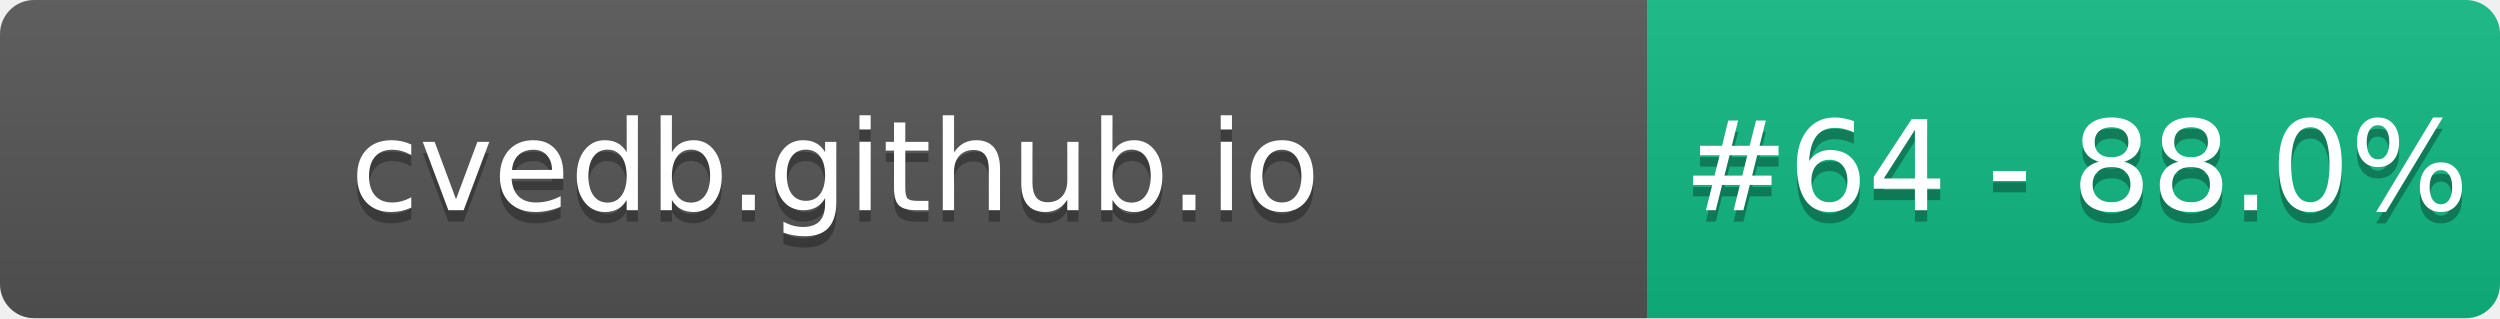
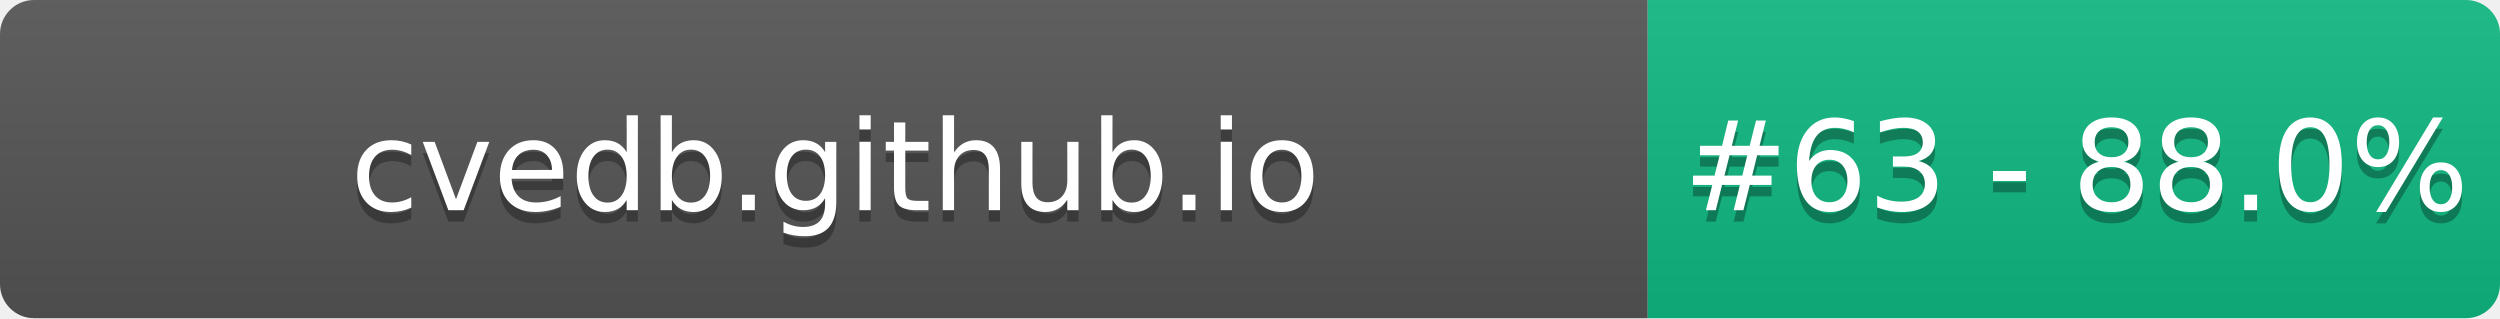
- <svg xmlns="http://www.w3.org/2000/svg" width="220" height="28" role="img" aria-label="cvedb.github.io: #64 - 88.0%">
+ <svg xmlns="http://www.w3.org/2000/svg" width="220" height="28" role="img" aria-label="cvedb.github.io: #63 - 88.0%">
  <linearGradient id="s" x2="0" y2="100%">
    <stop offset="0" stop-color="#bbb" stop-opacity=".1" />
    <stop offset="1" stop-opacity=".1" />
  </linearGradient>
  <clipPath id="r">
    <rect width="220" height="28" rx="3" fill="#fff" />
  </clipPath>
  <g clip-path="url(#r)">
    <rect width="145" height="28" fill="#555" />
    <rect x="145" width="75" height="28" fill="#10B981" />
    <rect width="220" height="28" fill="url(#s)" />
  </g>
  <g fill="#fff" text-anchor="middle" font-family="Verdana,Geneva,DejaVu Sans,sans-serif" text-rendering="geometricPrecision" font-size="110">
    <text aria-hidden="true" x="735" y="195" fill="#010101" fill-opacity=".3" transform="scale(.1)" textLength="1350">cvedb.github.io</text>
    <text x="735" y="185" transform="scale(.1)" fill="#fff" textLength="1350">cvedb.github.io</text>
-     <text aria-hidden="true" x="1827" y="195" fill="#010101" fill-opacity=".3" transform="scale(.1)" textLength="605">#64 - 88.0%</text>
-     <text x="1827" y="185" transform="scale(.1)" fill="#fff" textLength="605">#64 - 88.0%</text>
+     <text aria-hidden="true" x="1827" y="195" fill="#010101" fill-opacity=".3" transform="scale(.1)" textLength="605">#63 - 88.0%</text>
+     <text x="1827" y="185" transform="scale(.1)" fill="#fff" textLength="605">#63 - 88.0%</text>
  </g>
</svg>
